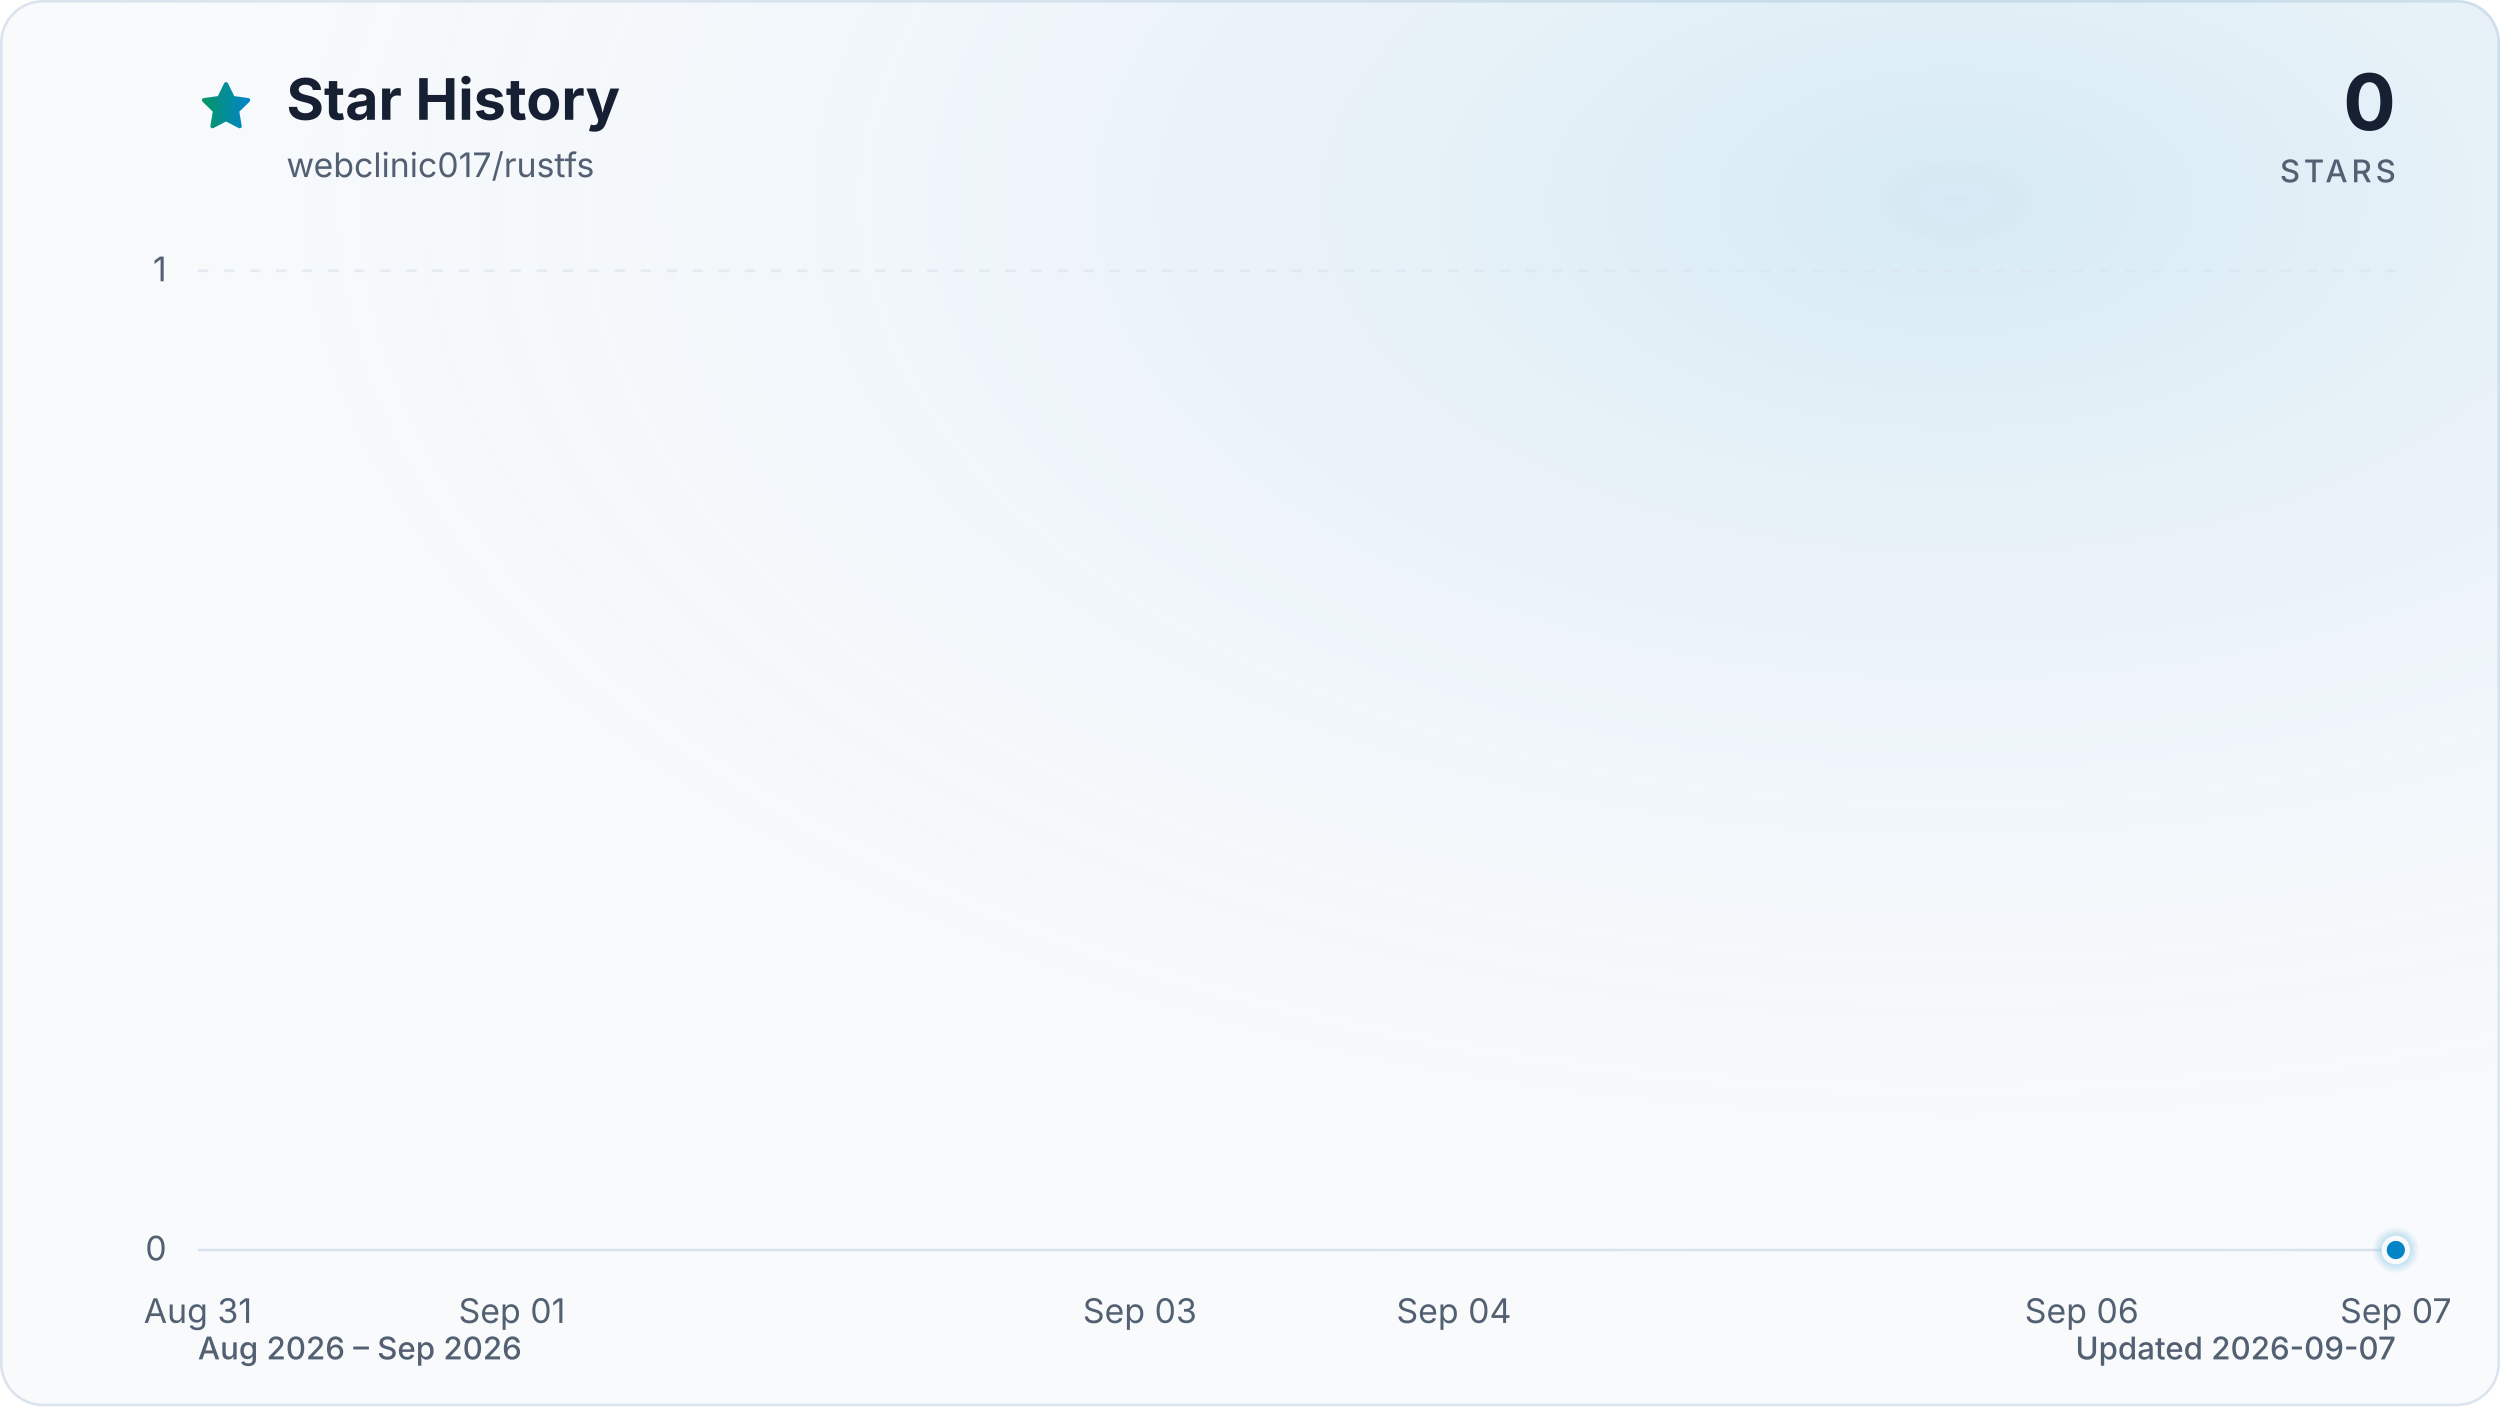
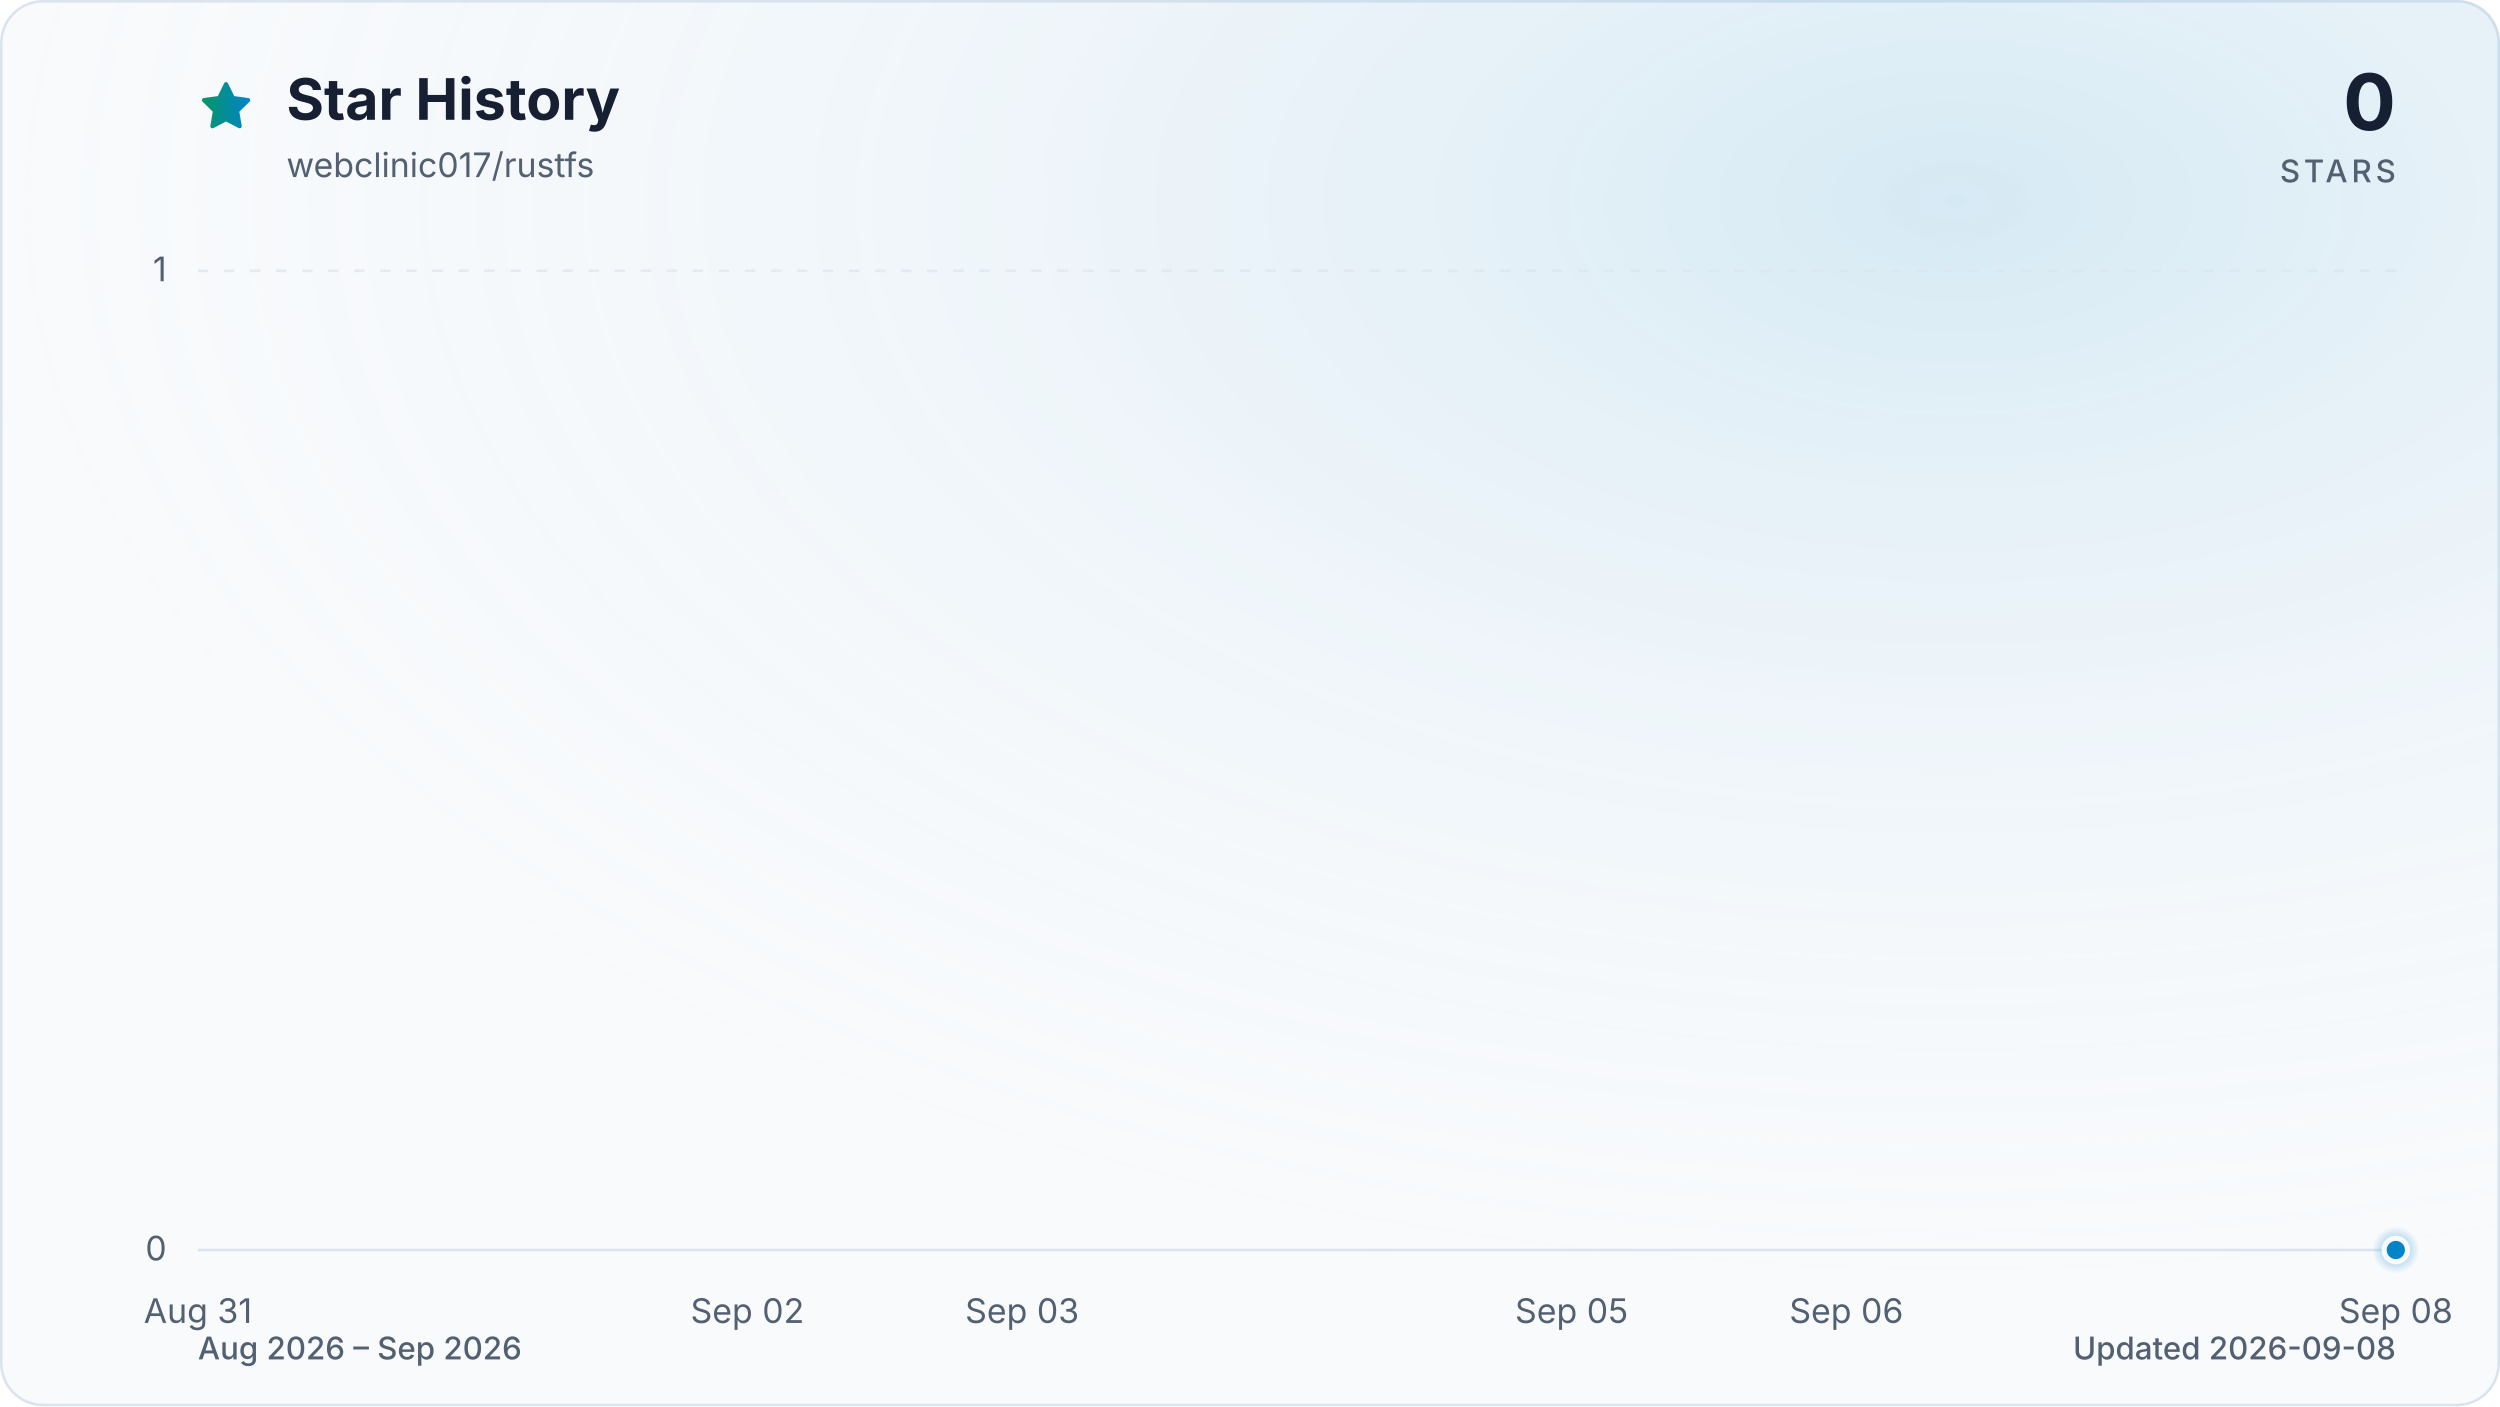
<svg xmlns="http://www.w3.org/2000/svg" viewBox="0 0 960 540" role="img" aria-labelledby="title description" data-style="gradient" data-variant="glow" data-animated="true">
  <defs>
    <linearGradient id="trend" x1="0" y1="0" x2="1" y2="0">
      <stop offset="0%" stop-color="#059669" />
      <stop offset="100%" stop-color="#0284c7" />
    </linearGradient>
    <linearGradient id="area" x1="0" y1="0" x2="0" y2="1">
      <stop offset="0%" stop-color="#059669" stop-opacity="0.30" />
      <stop offset="55%" stop-color="#0284c7" stop-opacity="0.10" />
      <stop offset="100%" stop-color="#0284c7" stop-opacity="0.01" />
    </linearGradient>
    <radialGradient id="marker-halo" cx="50%" cy="50%" r="50%">
      <stop offset="0%" stop-color="#0284c7" stop-opacity="0.55" />
      <stop offset="100%" stop-color="#0284c7" stop-opacity="0" />
    </radialGradient>
    <radialGradient id="surface-glow" cx="78%" cy="14%" r="80%">
      <stop offset="0%" stop-color="#0284c7" stop-opacity="0.14" />
      <stop offset="100%" stop-color="#f8fafc" stop-opacity="0" />
    </radialGradient>
    <filter id="trend-glow" x="-20%" y="-20%" width="140%" height="140%">
      <feGaussianBlur stdDeviation="7" />
    </filter>
  </defs>
  <style>
.trend-enter{transform-box:fill-box;transform-origin:center;animation:trend-enter 520ms cubic-bezier(0.16,1,0.3,1)}
.marker-enter{transform-box:fill-box;transform-origin:center;animation:marker-enter 320ms cubic-bezier(0.16,1,0.3,1) 200ms both}
.marker-pulse{transform-box:fill-box;transform-origin:center;animation:marker-pulse 2.6s ease-out infinite}
@keyframes trend-enter{from{opacity:.35;transform:translateY(10px)}to{opacity:1;transform:translateY(0)}}
@keyframes marker-enter{from{opacity:0;transform:scale(.4)}to{opacity:1;transform:scale(1)}}
@keyframes marker-pulse{0%{opacity:.5;transform:scale(.7)}70%,100%{opacity:0;transform:scale(2.1)}}
@media (prefers-reduced-motion:reduce){.trend-enter,.marker-enter,.marker-pulse{animation:none!important}}
@media (prefers-reduced-motion:reduce){.marker-pulse{opacity:0}}
</style>
  <rect x="0.5" y="0.5" width="959" height="539" fill="#f8fafc" stroke="#dbe4ee" stroke-width="1" rx="16" />
  <rect width="960" height="540" fill="url(#surface-glow)" rx="16" />
  <path d="M12 2.6l2.9 5.9 6.5.9-4.7 4.6 1.1 6.5-5.8-3-5.8 3 1.1-6.5-4.7-4.6 6.5-.9L12 2.6Z" transform="translate(76 30) scale(.9)" fill="url(#trend)" stroke="url(#trend)" stroke-width="1.8" stroke-linejoin="round" aria-hidden="true" />
  <text x="110" y="46" fill="#172033" font-family="ui-sans-serif, system-ui, -apple-system, BlinkMacSystemFont, 'Segoe UI', sans-serif" font-size="22" font-weight="700">Star History</text>
  <text x="110" y="68" fill="#526072" font-family="ui-sans-serif, system-ui, -apple-system, BlinkMacSystemFont, 'Segoe UI', sans-serif" font-size="13">webclinic017/rustfs</text>
  <text x="920" y="50" fill="#172033" font-family="ui-sans-serif, system-ui, -apple-system, BlinkMacSystemFont, 'Segoe UI', sans-serif" font-size="30" font-weight="700" text-anchor="end">0</text>
  <text x="920" y="70" fill="#526072" font-family="ui-sans-serif, system-ui, -apple-system, BlinkMacSystemFont, 'Segoe UI', sans-serif" font-size="12" font-weight="500" letter-spacing="1.5" text-anchor="end">STARS</text>
  <line x1="76" y1="480.0" x2="920" y2="480.0" stroke="#dbe4ee" stroke-width="1" stroke-dasharray="0" opacity="1" />
  <text x="64" y="484.0" fill="#526072" font-family="ui-sans-serif, system-ui, -apple-system, BlinkMacSystemFont, 'Segoe UI', sans-serif" font-size="13" text-anchor="end">0</text>
  <line x1="76" y1="104.0" x2="920" y2="104.0" stroke="#dbe4ee" stroke-width="1" stroke-dasharray="4 6" opacity="0.7" />
  <text x="64" y="108.0" fill="#526072" font-family="ui-sans-serif, system-ui, -apple-system, BlinkMacSystemFont, 'Segoe UI', sans-serif" font-size="13" text-anchor="end">1</text>
  <text x="76.0" y="508" fill="#526072" font-family="ui-sans-serif, system-ui, -apple-system, BlinkMacSystemFont, 'Segoe UI', sans-serif" font-size="13" text-anchor="middle">Aug 31</text>
-   <text x="196.6" y="508" fill="#526072" font-family="ui-sans-serif, system-ui, -apple-system, BlinkMacSystemFont, 'Segoe UI', sans-serif" font-size="13" text-anchor="middle">Sep 01</text>
-   <text x="437.7" y="508" fill="#526072" font-family="ui-sans-serif, system-ui, -apple-system, BlinkMacSystemFont, 'Segoe UI', sans-serif" font-size="13" text-anchor="middle">Sep 03</text>
-   <text x="558.3" y="508" fill="#526072" font-family="ui-sans-serif, system-ui, -apple-system, BlinkMacSystemFont, 'Segoe UI', sans-serif" font-size="13" text-anchor="middle">Sep 04</text>
-   <text x="799.4" y="508" fill="#526072" font-family="ui-sans-serif, system-ui, -apple-system, BlinkMacSystemFont, 'Segoe UI', sans-serif" font-size="13" text-anchor="middle">Sep 06</text>
-   <text x="920.0" y="508" fill="#526072" font-family="ui-sans-serif, system-ui, -apple-system, BlinkMacSystemFont, 'Segoe UI', sans-serif" font-size="13" text-anchor="middle">Sep 07</text>
+   <text x="287.0" y="508" fill="#526072" font-family="ui-sans-serif, system-ui, -apple-system, BlinkMacSystemFont, 'Segoe UI', sans-serif" font-size="13" text-anchor="middle">Sep 02</text>
+   <text x="392.5" y="508" fill="#526072" font-family="ui-sans-serif, system-ui, -apple-system, BlinkMacSystemFont, 'Segoe UI', sans-serif" font-size="13" text-anchor="middle">Sep 03</text>
+   <text x="603.5" y="508" fill="#526072" font-family="ui-sans-serif, system-ui, -apple-system, BlinkMacSystemFont, 'Segoe UI', sans-serif" font-size="13" text-anchor="middle">Sep 05</text>
+   <text x="709.0" y="508" fill="#526072" font-family="ui-sans-serif, system-ui, -apple-system, BlinkMacSystemFont, 'Segoe UI', sans-serif" font-size="13" text-anchor="middle">Sep 06</text>
+   <text x="920.0" y="508" fill="#526072" font-family="ui-sans-serif, system-ui, -apple-system, BlinkMacSystemFont, 'Segoe UI', sans-serif" font-size="13" text-anchor="middle">Sep 08</text>
  <g class="trend-enter">
-     <path d="M 76.0 480.0 C 116.2 480.0, 156.4 480.0, 196.6 480.0 C 236.8 480.0, 277.0 480.0, 317.1 480.0 C 357.3 480.0, 397.5 480.0, 437.7 480.0 C 477.9 480.0, 518.1 480.0, 558.3 480.0 C 598.5 480.0, 638.7 480.0, 678.9 480.0 C 719.0 480.0, 759.2 480.0, 799.4 480.0 C 839.6 480.0, 879.8 480.0, 920.0 480.0 L 920.0 480.0 L 76.0 480.0 Z" fill="url(#area)" />
-     <path d="M 76.0 480.0 C 116.2 480.0, 156.4 480.0, 196.6 480.0 C 236.8 480.0, 277.0 480.0, 317.1 480.0 C 357.3 480.0, 397.5 480.0, 437.7 480.0 C 477.9 480.0, 518.1 480.0, 558.3 480.0 C 598.5 480.0, 638.7 480.0, 678.9 480.0 C 719.0 480.0, 759.2 480.0, 799.4 480.0 C 839.6 480.0, 879.8 480.0, 920.0 480.0" fill="none" stroke="url(#trend)" stroke-width="12" stroke-linecap="round" stroke-linejoin="round" opacity="0.16" filter="url(#trend-glow)" />
-     <path d="M 76.0 480.0 C 116.2 480.0, 156.4 480.0, 196.6 480.0 C 236.8 480.0, 277.0 480.0, 317.1 480.0 C 357.3 480.0, 397.5 480.0, 437.7 480.0 C 477.9 480.0, 518.1 480.0, 558.3 480.0 C 598.5 480.0, 638.7 480.0, 678.9 480.0 C 719.0 480.0, 759.2 480.0, 799.4 480.0 C 839.6 480.0, 879.8 480.0, 920.0 480.0" fill="none" stroke="url(#trend)" stroke-width="3" stroke-linecap="round" stroke-linejoin="round" />
+     <path d="M 76.0 480.0 C 111.2 480.0, 146.3 480.0, 181.5 480.0 C 216.7 480.0, 251.8 480.0, 287.0 480.0 C 322.2 480.0, 357.3 480.0, 392.5 480.0 C 427.7 480.0, 462.8 480.0, 498.0 480.0 C 533.2 480.0, 568.3 480.0, 603.5 480.0 C 638.7 480.0, 673.8 480.0, 709.0 480.0 C 744.2 480.0, 779.3 480.0, 814.5 480.0 C 849.7 480.0, 884.8 480.0, 920.0 480.0 L 920.0 480.0 L 76.0 480.0 Z" fill="url(#area)" />
+     <path d="M 76.0 480.0 C 111.2 480.0, 146.3 480.0, 181.5 480.0 C 216.7 480.0, 251.8 480.0, 287.0 480.0 C 322.2 480.0, 357.3 480.0, 392.5 480.0 C 427.7 480.0, 462.8 480.0, 498.0 480.0 C 533.2 480.0, 568.3 480.0, 603.5 480.0 C 638.7 480.0, 673.8 480.0, 709.0 480.0 C 744.2 480.0, 779.3 480.0, 814.5 480.0 C 849.7 480.0, 884.8 480.0, 920.0 480.0" fill="none" stroke="url(#trend)" stroke-width="12" stroke-linecap="round" stroke-linejoin="round" opacity="0.16" filter="url(#trend-glow)" />
+     <path d="M 76.0 480.0 C 111.2 480.0, 146.3 480.0, 181.5 480.0 C 216.7 480.0, 251.8 480.0, 287.0 480.0 C 322.2 480.0, 357.3 480.0, 392.5 480.0 C 427.7 480.0, 462.8 480.0, 498.0 480.0 C 533.2 480.0, 568.3 480.0, 603.5 480.0 C 638.7 480.0, 673.8 480.0, 709.0 480.0 C 744.2 480.0, 779.3 480.0, 814.5 480.0 C 849.7 480.0, 884.8 480.0, 920.0 480.0" fill="none" stroke="url(#trend)" stroke-width="3" stroke-linecap="round" stroke-linejoin="round" />
  </g>
  <g class="marker-enter">
    <circle class="marker-pulse" cx="920.0" cy="480.0" r="9" fill="url(#marker-halo)" />
    <circle cx="920.0" cy="480.0" r="4.5" fill="#0284c7" stroke="#f8fafc" stroke-width="2" />
  </g>
  <text x="76" y="522" fill="#526072" font-family="ui-sans-serif, system-ui, -apple-system, BlinkMacSystemFont, 'Segoe UI', sans-serif" font-size="12" font-weight="500">Aug 2026 – Sep 2026</text>
-   <text x="920" y="522" fill="#526072" font-family="ui-sans-serif, system-ui, -apple-system, BlinkMacSystemFont, 'Segoe UI', sans-serif" font-size="12" font-weight="500" text-anchor="end">Updated 2026-09-07</text>
+   <text x="920" y="522" fill="#526072" font-family="ui-sans-serif, system-ui, -apple-system, BlinkMacSystemFont, 'Segoe UI', sans-serif" font-size="12" font-weight="500" text-anchor="end">Updated 2026-09-08</text>
</svg>
